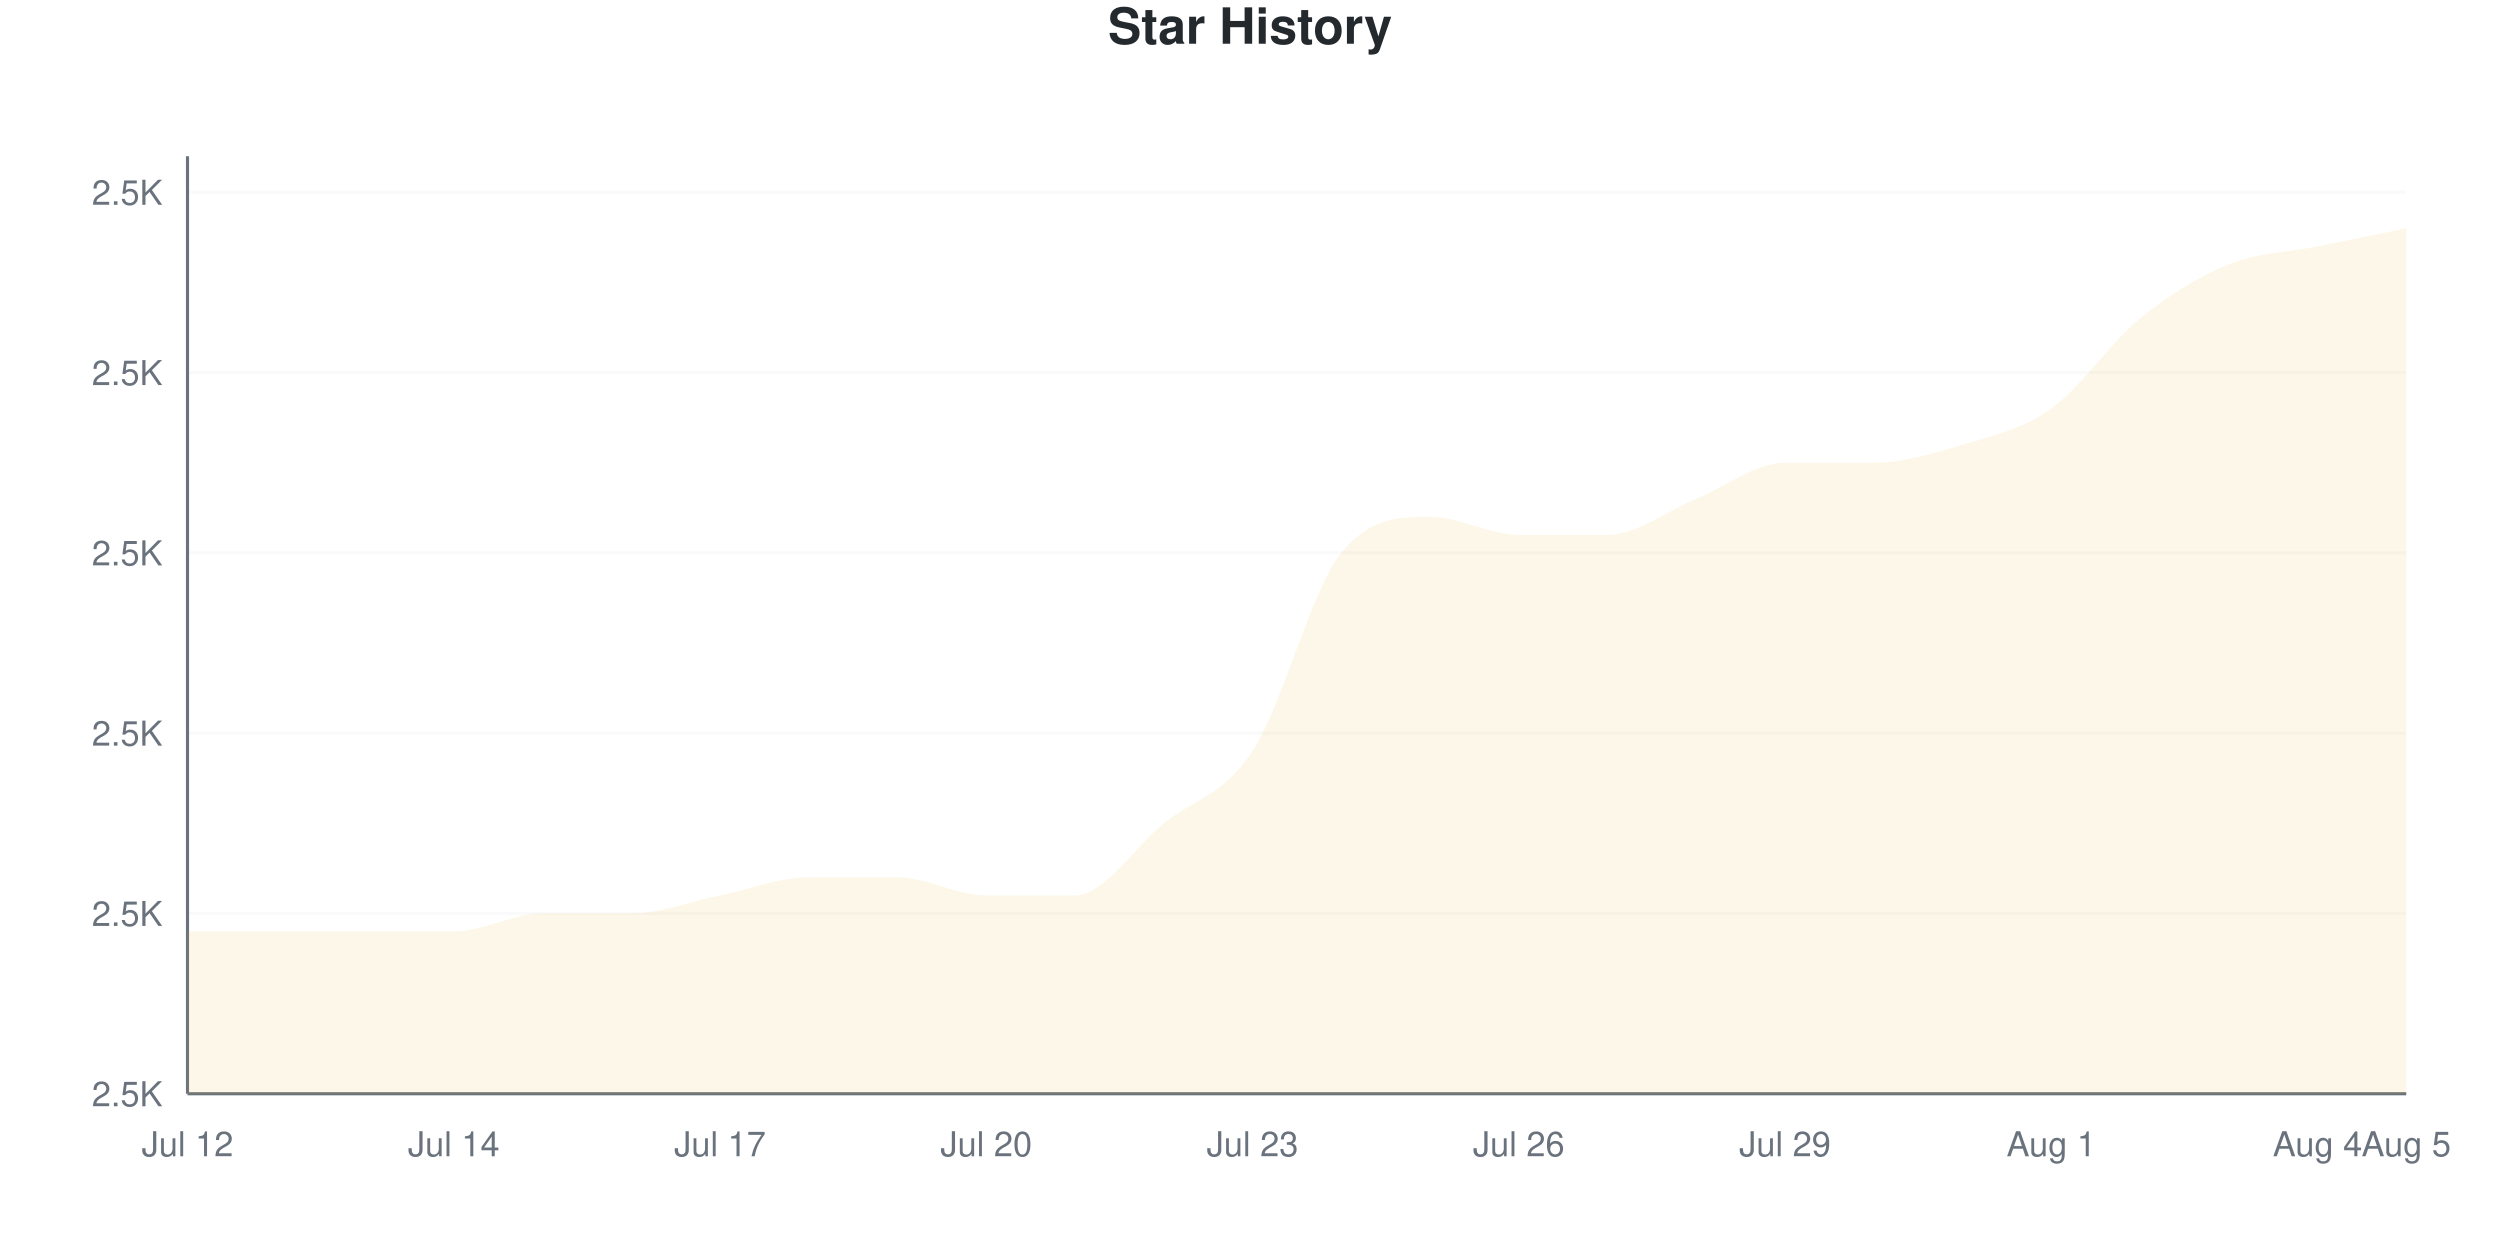
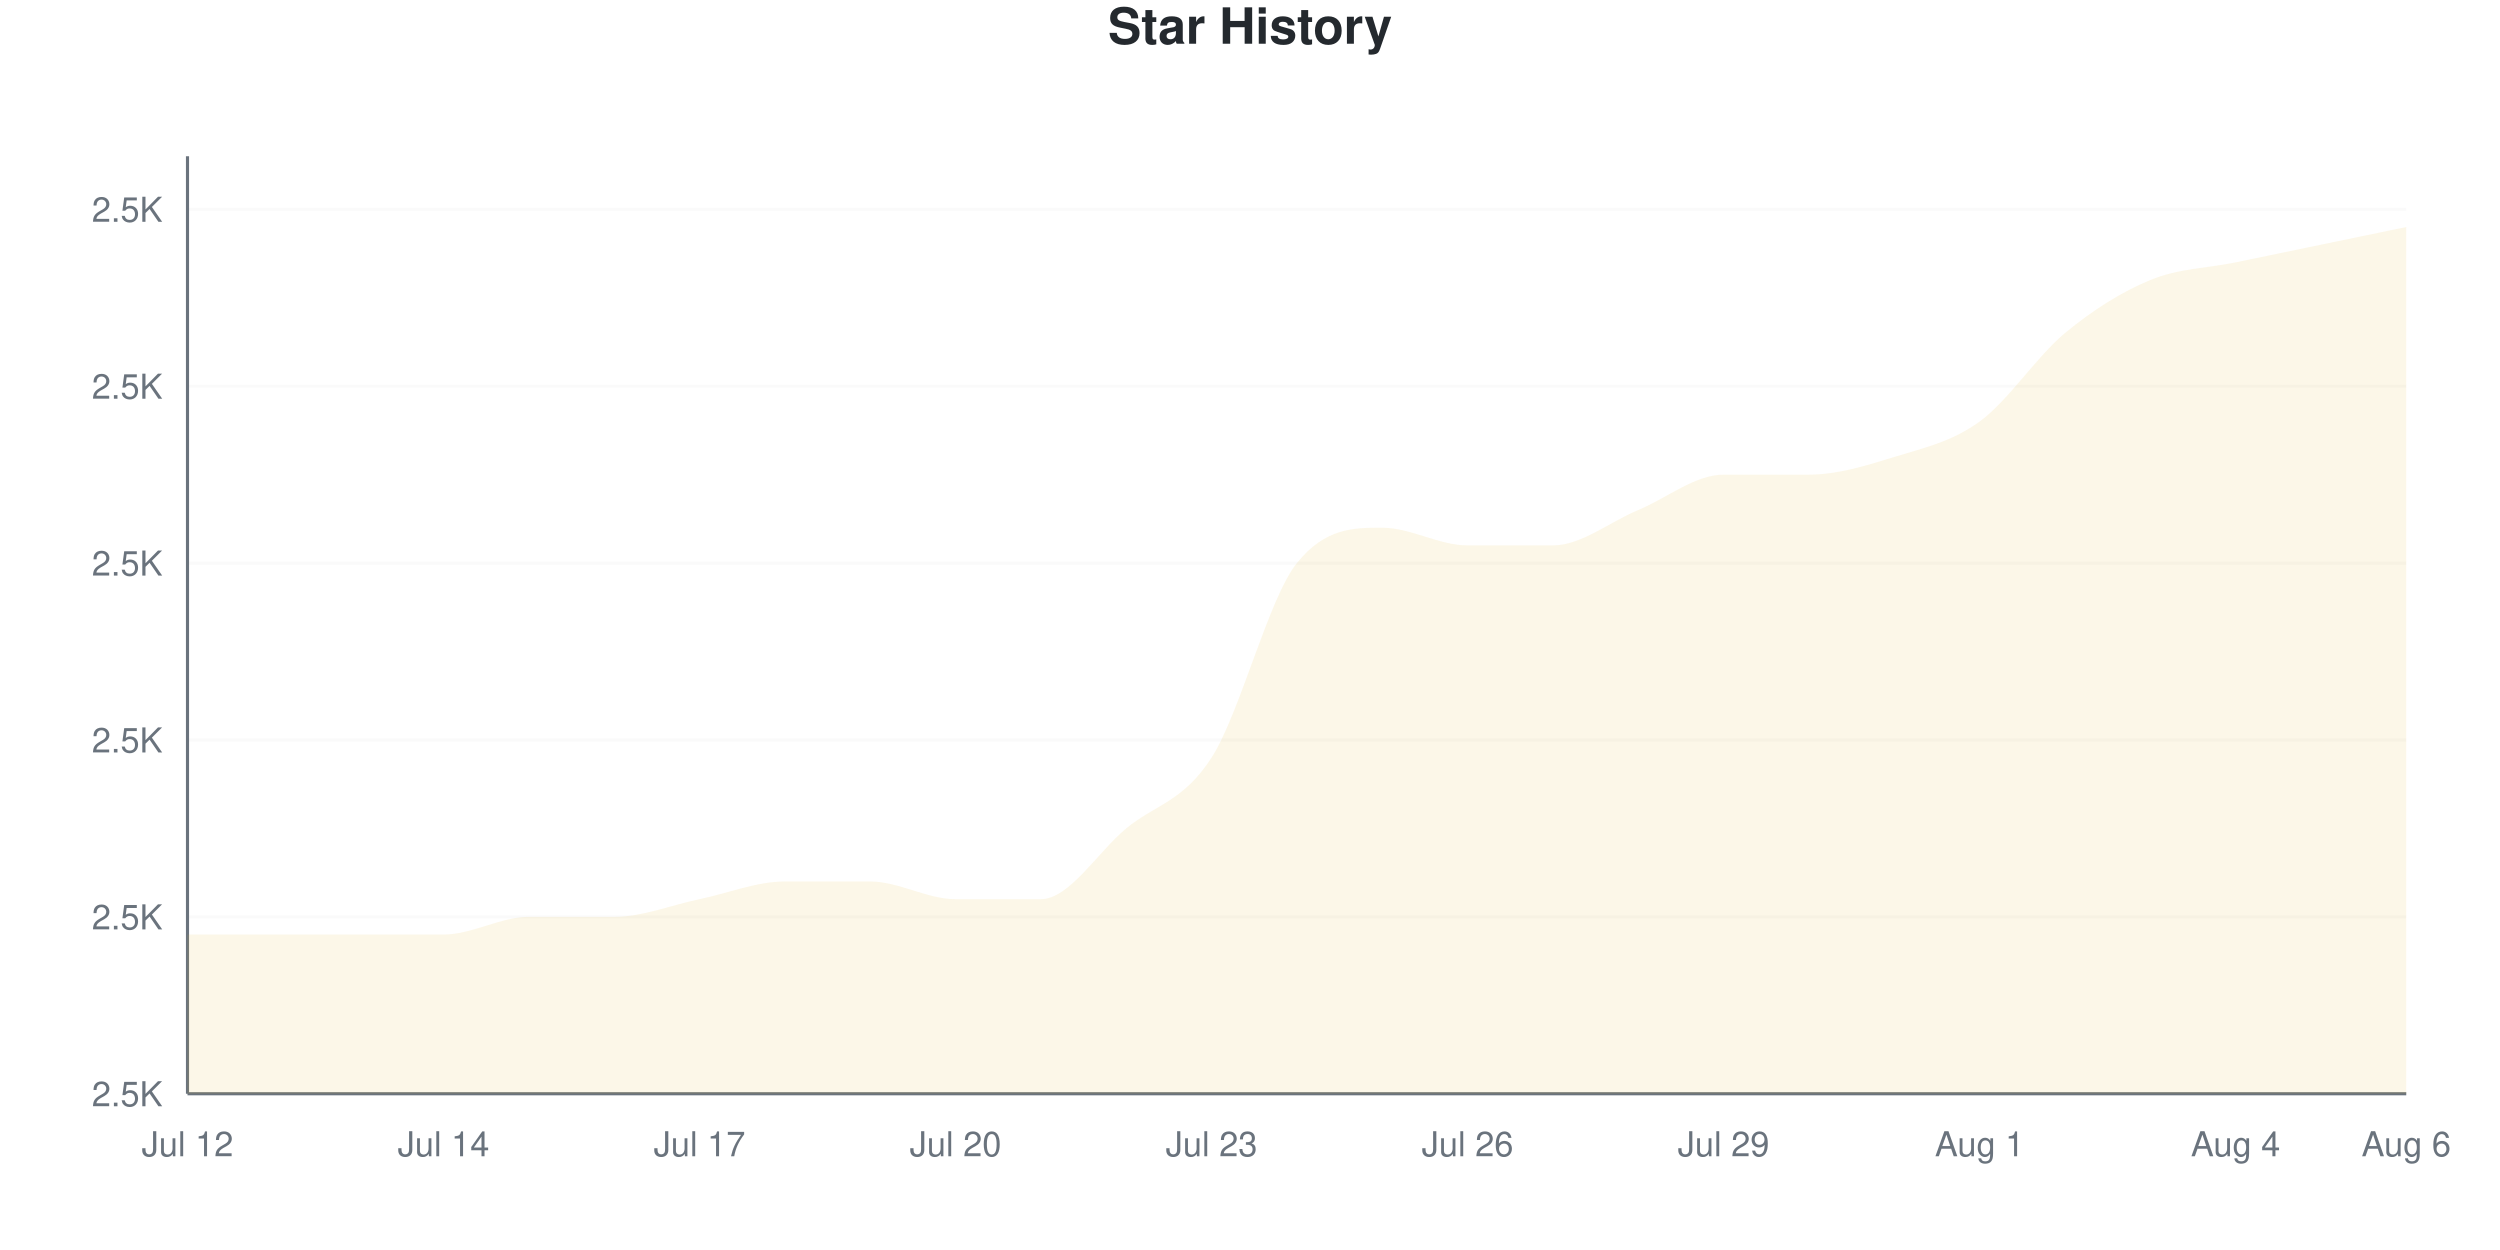
<svg xmlns="http://www.w3.org/2000/svg" viewBox="0 0 800 400" width="800" height="400">
  <style>
    @keyframes drawLine {
      to { stroke-dashoffset: 0; }
    }
    @keyframes fadeInPoint {
      from { opacity: 0; }
      to { opacity: 1; }
    }
    .data-line-0 {
-       stroke-dasharray: 1276;
-       stroke-dashoffset: 1276;
+       stroke-dasharray: 1274;
+       stroke-dashoffset: 1274;
      animation: drawLine 2s ease-out forwards;
    }
    .data-point {
      opacity: 0;
      animation: fadeInPoint 0.5s ease-out forwards;
    }
    .chart-bg { fill: #fff; }
    .chart-text { fill: #24292e; }
    .chart-muted { fill: #6a737d; }
    .chart-grid { stroke: #eee; }
    .chart-axis { stroke: #6a737d; }
    @media (prefers-color-scheme: dark) {
      .chart-bg { fill: #0d1117; }
      .chart-text { fill: #e6edf3; }
      .chart-muted { fill: #8b949e; }
      .chart-grid { stroke: #21262d; }
      .chart-axis { stroke: #8b949e; }
    }
  </style>
  <rect width="800" height="400" class="chart-bg" />
  <text x="400" y="14" text-anchor="middle" class="chart-text" font-size="16" font-weight="bold" font-family="-apple-system, BlinkMacSystemFont, 'Segoe UI', Helvetica, Arial, sans-serif">Star History</text>
  <g class="grid">
    <line x1="60" y1="350" x2="770" y2="350" class="chart-grid" stroke-opacity="0.3" />
    <text x="52" y="354" text-anchor="end" class="chart-muted" font-size="11" font-family="-apple-system, BlinkMacSystemFont, 'Segoe UI', Helvetica, Arial, sans-serif">2.5K</text>
-     <line x1="60" y1="292.308" x2="770" y2="292.308" class="chart-grid" stroke-opacity="0.3" />
-     <text x="52" y="296.308" text-anchor="end" class="chart-muted" font-size="11" font-family="-apple-system, BlinkMacSystemFont, 'Segoe UI', Helvetica, Arial, sans-serif">2.5K</text>
-     <line x1="60" y1="234.615" x2="770" y2="234.615" class="chart-grid" stroke-opacity="0.3" />
-     <text x="52" y="238.615" text-anchor="end" class="chart-muted" font-size="11" font-family="-apple-system, BlinkMacSystemFont, 'Segoe UI', Helvetica, Arial, sans-serif">2.5K</text>
-     <line x1="60" y1="176.923" x2="770" y2="176.923" class="chart-grid" stroke-opacity="0.3" />
-     <text x="52" y="180.923" text-anchor="end" class="chart-muted" font-size="11" font-family="-apple-system, BlinkMacSystemFont, 'Segoe UI', Helvetica, Arial, sans-serif">2.5K</text>
-     <line x1="60" y1="119.231" x2="770" y2="119.231" class="chart-grid" stroke-opacity="0.3" />
-     <text x="52" y="123.231" text-anchor="end" class="chart-muted" font-size="11" font-family="-apple-system, BlinkMacSystemFont, 'Segoe UI', Helvetica, Arial, sans-serif">2.5K</text>
-     <line x1="60" y1="61.538" x2="770" y2="61.538" class="chart-grid" stroke-opacity="0.3" />
-     <text x="52" y="65.538" text-anchor="end" class="chart-muted" font-size="11" font-family="-apple-system, BlinkMacSystemFont, 'Segoe UI', Helvetica, Arial, sans-serif">2.5K</text>
+     <line x1="60" y1="293.396" x2="770" y2="293.396" class="chart-grid" stroke-opacity="0.3" />
+     <text x="52" y="297.396" text-anchor="end" class="chart-muted" font-size="11" font-family="-apple-system, BlinkMacSystemFont, 'Segoe UI', Helvetica, Arial, sans-serif">2.5K</text>
+     <line x1="60" y1="236.792" x2="770" y2="236.792" class="chart-grid" stroke-opacity="0.3" />
+     <text x="52" y="240.792" text-anchor="end" class="chart-muted" font-size="11" font-family="-apple-system, BlinkMacSystemFont, 'Segoe UI', Helvetica, Arial, sans-serif">2.5K</text>
+     <line x1="60" y1="180.189" x2="770" y2="180.189" class="chart-grid" stroke-opacity="0.3" />
+     <text x="52" y="184.189" text-anchor="end" class="chart-muted" font-size="11" font-family="-apple-system, BlinkMacSystemFont, 'Segoe UI', Helvetica, Arial, sans-serif">2.5K</text>
+     <line x1="60" y1="123.585" x2="770" y2="123.585" class="chart-grid" stroke-opacity="0.3" />
+     <text x="52" y="127.585" text-anchor="end" class="chart-muted" font-size="11" font-family="-apple-system, BlinkMacSystemFont, 'Segoe UI', Helvetica, Arial, sans-serif">2.5K</text>
+     <line x1="60" y1="66.981" x2="770" y2="66.981" class="chart-grid" stroke-opacity="0.3" />
+     <text x="52" y="70.981" text-anchor="end" class="chart-muted" font-size="11" font-family="-apple-system, BlinkMacSystemFont, 'Segoe UI', Helvetica, Arial, sans-serif">2.5K</text>
  </g>
  <g class="milestones">
    
  </g>
  <g class="x-axis">
    <text x="60" y="370" text-anchor="middle" class="chart-muted" font-size="11" font-family="-apple-system, BlinkMacSystemFont, 'Segoe UI', Helvetica, Arial, sans-serif">Jul 12</text>
-     <text x="145.2" y="370" text-anchor="middle" class="chart-muted" font-size="11" font-family="-apple-system, BlinkMacSystemFont, 'Segoe UI', Helvetica, Arial, sans-serif">Jul 14</text>
-     <text x="230.4" y="370" text-anchor="middle" class="chart-muted" font-size="11" font-family="-apple-system, BlinkMacSystemFont, 'Segoe UI', Helvetica, Arial, sans-serif">Jul 17</text>
-     <text x="315.6" y="370" text-anchor="middle" class="chart-muted" font-size="11" font-family="-apple-system, BlinkMacSystemFont, 'Segoe UI', Helvetica, Arial, sans-serif">Jul 20</text>
-     <text x="400.8" y="370" text-anchor="middle" class="chart-muted" font-size="11" font-family="-apple-system, BlinkMacSystemFont, 'Segoe UI', Helvetica, Arial, sans-serif">Jul 23</text>
-     <text x="486" y="370" text-anchor="middle" class="chart-muted" font-size="11" font-family="-apple-system, BlinkMacSystemFont, 'Segoe UI', Helvetica, Arial, sans-serif">Jul 26</text>
-     <text x="571.2" y="370" text-anchor="middle" class="chart-muted" font-size="11" font-family="-apple-system, BlinkMacSystemFont, 'Segoe UI', Helvetica, Arial, sans-serif">Jul 29</text>
-     <text x="656.4" y="370" text-anchor="middle" class="chart-muted" font-size="11" font-family="-apple-system, BlinkMacSystemFont, 'Segoe UI', Helvetica, Arial, sans-serif">Aug 1</text>
-     <text x="741.6" y="370" text-anchor="middle" class="chart-muted" font-size="11" font-family="-apple-system, BlinkMacSystemFont, 'Segoe UI', Helvetica, Arial, sans-serif">Aug 4</text>
-     <text x="770" y="370" text-anchor="middle" class="chart-muted" font-size="11" font-family="-apple-system, BlinkMacSystemFont, 'Segoe UI', Helvetica, Arial, sans-serif">Aug 5</text>
+     <text x="141.923" y="370" text-anchor="middle" class="chart-muted" font-size="11" font-family="-apple-system, BlinkMacSystemFont, 'Segoe UI', Helvetica, Arial, sans-serif">Jul 14</text>
+     <text x="223.846" y="370" text-anchor="middle" class="chart-muted" font-size="11" font-family="-apple-system, BlinkMacSystemFont, 'Segoe UI', Helvetica, Arial, sans-serif">Jul 17</text>
+     <text x="305.769" y="370" text-anchor="middle" class="chart-muted" font-size="11" font-family="-apple-system, BlinkMacSystemFont, 'Segoe UI', Helvetica, Arial, sans-serif">Jul 20</text>
+     <text x="387.692" y="370" text-anchor="middle" class="chart-muted" font-size="11" font-family="-apple-system, BlinkMacSystemFont, 'Segoe UI', Helvetica, Arial, sans-serif">Jul 23</text>
+     <text x="469.615" y="370" text-anchor="middle" class="chart-muted" font-size="11" font-family="-apple-system, BlinkMacSystemFont, 'Segoe UI', Helvetica, Arial, sans-serif">Jul 26</text>
+     <text x="551.538" y="370" text-anchor="middle" class="chart-muted" font-size="11" font-family="-apple-system, BlinkMacSystemFont, 'Segoe UI', Helvetica, Arial, sans-serif">Jul 29</text>
+     <text x="633.462" y="370" text-anchor="middle" class="chart-muted" font-size="11" font-family="-apple-system, BlinkMacSystemFont, 'Segoe UI', Helvetica, Arial, sans-serif">Aug 1</text>
+     <text x="715.385" y="370" text-anchor="middle" class="chart-muted" font-size="11" font-family="-apple-system, BlinkMacSystemFont, 'Segoe UI', Helvetica, Arial, sans-serif">Aug 4</text>
+     <text x="770" y="370" text-anchor="middle" class="chart-muted" font-size="11" font-family="-apple-system, BlinkMacSystemFont, 'Segoe UI', Helvetica, Arial, sans-serif">Aug 6</text>
  </g>
  <line x1="60" y1="50" x2="60" y2="350" class="chart-axis" stroke-width="1" />
  <line x1="60" y1="350" x2="770" y2="350" class="chart-axis" stroke-width="1" />
-   <path d="M60,350 L60,298.077 C69.467,298.077 78.933,298.077 88.4,298.077 C97.867,298.077 107.333,298.077 116.8,298.077 C126.267,298.077 135.733,298.077 145.2,298.077 C154.667,298.077 164.133,292.308 173.6,292.308 C183.067,292.308 192.533,292.308 202,292.308 C211.467,292.308 220.933,288.462 230.4,286.538 C239.867,284.615 249.333,280.769 258.8,280.769 C268.267,280.769 277.733,280.769 287.2,280.769 C296.667,280.769 306.133,286.538 315.6,286.538 C325.067,286.538 334.533,286.538 344,286.538 C353.467,286.538 362.933,271.154 372.4,263.462 C381.867,255.769 391.333,254.808 400.8,240.385 C410.267,225.962 419.733,188.462 429.2,176.923 C438.667,165.385 448.133,165.385 457.6,165.385 C467.067,165.385 476.533,171.154 486,171.154 C495.467,171.154 504.933,171.154 514.4,171.154 C523.867,171.154 533.333,163.462 542.8,159.615 C552.267,155.769 561.733,148.077 571.2,148.077 C580.667,148.077 590.133,148.077 599.6,148.077 C609.067,148.077 618.533,145.192 628,142.308 C637.467,139.423 646.933,137.5 656.4,130.769 C665.867,124.038 675.333,109.615 684.8,101.923 C694.267,94.231 703.733,88.462 713.2,84.615 C722.667,80.769 732.133,80.769 741.6,78.846 C751.067,76.923 760.533,75 770,73.077 L770,350 L60,350 Z" fill="#dfb317" fill-opacity="0.1" />
-   <path d="M60,350 L60,298.077 C69.467,298.077 78.933,298.077 88.4,298.077 C97.867,298.077 107.333,298.077 116.8,298.077 C126.267,298.077 135.733,298.077 145.2,298.077 C154.667,298.077 164.133,292.308 173.6,292.308 C183.067,292.308 192.533,292.308 202,292.308 C211.467,292.308 220.933,288.462 230.4,286.538 C239.867,284.615 249.333,280.769 258.8,280.769 C268.267,280.769 277.733,280.769 287.2,280.769 C296.667,280.769 306.133,286.538 315.6,286.538 C325.067,286.538 334.533,286.538 344,286.538 C353.467,286.538 362.933,271.154 372.4,263.462 C381.867,255.769 391.333,254.808 400.8,240.385 C410.267,225.962 419.733,188.462 429.2,176.923 C438.667,165.385 448.133,165.385 457.6,165.385 C467.067,165.385 476.533,171.154 486,171.154 C495.467,171.154 504.933,171.154 514.4,171.154 C523.867,171.154 533.333,163.462 542.8,159.615 C552.267,155.769 561.733,148.077 571.2,148.077 C580.667,148.077 590.133,148.077 599.6,148.077 C609.067,148.077 618.533,145.192 628,142.308 C637.467,139.423 646.933,137.5 656.4,130.769 C665.867,124.038 675.333,109.615 684.8,101.923 C694.267,94.231 703.733,88.462 713.2,84.615 C722.667,80.769 732.133,80.769 741.6,78.846 C751.067,76.923 760.533,75 770,73.077" fill="none" stroke="#dfb317" stroke-width="2.5" class="data-line-0" />
+   <path d="M60,350 L60,299.057 C69.103,299.057 78.205,299.057 87.308,299.057 C96.41,299.057 105.513,299.057 114.615,299.057 C123.718,299.057 132.821,299.057 141.923,299.057 C151.026,299.057 160.128,293.396 169.231,293.396 C178.333,293.396 187.436,293.396 196.538,293.396 C205.641,293.396 214.744,289.623 223.846,287.736 C232.949,285.849 242.051,282.075 251.154,282.075 C260.256,282.075 269.359,282.075 278.462,282.075 C287.564,282.075 296.667,287.736 305.769,287.736 C314.872,287.736 323.974,287.736 333.077,287.736 C342.179,287.736 351.282,272.642 360.385,265.094 C369.487,257.547 378.59,256.604 387.692,242.453 C396.795,228.302 405.897,191.509 415,180.189 C424.103,168.868 433.205,168.868 442.308,168.868 C451.41,168.868 460.513,174.528 469.615,174.528 C478.718,174.528 487.821,174.528 496.923,174.528 C506.026,174.528 515.128,166.981 524.231,163.208 C533.333,159.434 542.436,151.887 551.538,151.887 C560.641,151.887 569.744,151.887 578.846,151.887 C587.949,151.887 597.051,149.057 606.154,146.226 C615.256,143.396 624.359,141.509 633.462,134.906 C642.564,128.302 651.667,114.151 660.769,106.604 C669.872,99.057 678.974,93.396 688.077,89.623 C697.179,85.849 706.282,85.849 715.385,83.962 C724.487,82.075 733.59,80.189 742.692,78.302 C751.795,76.415 760.897,74.528 770,72.642 L770,350 L60,350 Z" fill="#dfb317" fill-opacity="0.1" />
+   <path d="M60,350 L60,299.057 C69.103,299.057 78.205,299.057 87.308,299.057 C96.41,299.057 105.513,299.057 114.615,299.057 C123.718,299.057 132.821,299.057 141.923,299.057 C151.026,299.057 160.128,293.396 169.231,293.396 C178.333,293.396 187.436,293.396 196.538,293.396 C205.641,293.396 214.744,289.623 223.846,287.736 C232.949,285.849 242.051,282.075 251.154,282.075 C260.256,282.075 269.359,282.075 278.462,282.075 C287.564,282.075 296.667,287.736 305.769,287.736 C314.872,287.736 323.974,287.736 333.077,287.736 C342.179,287.736 351.282,272.642 360.385,265.094 C369.487,257.547 378.59,256.604 387.692,242.453 C396.795,228.302 405.897,191.509 415,180.189 C424.103,168.868 433.205,168.868 442.308,168.868 C451.41,168.868 460.513,174.528 469.615,174.528 C478.718,174.528 487.821,174.528 496.923,174.528 C506.026,174.528 515.128,166.981 524.231,163.208 C533.333,159.434 542.436,151.887 551.538,151.887 C560.641,151.887 569.744,151.887 578.846,151.887 C587.949,151.887 597.051,149.057 606.154,146.226 C615.256,143.396 624.359,141.509 633.462,134.906 C642.564,128.302 651.667,114.151 660.769,106.604 C669.872,99.057 678.974,93.396 688.077,89.623 C697.179,85.849 706.282,85.849 715.385,83.962 C724.487,82.075 733.59,80.189 742.692,78.302 C751.795,76.415 760.897,74.528 770,72.642" fill="none" stroke="#dfb317" stroke-width="2.5" class="data-line-0" />
  <g class="points">
-     <circle cx="60" cy="298.077" r="4" fill="#dfb317" class="data-point" style="animation-delay: 1.50s" />
-     <circle cx="88.4" cy="298.077" r="4" fill="#dfb317" class="data-point" style="animation-delay: 1.55s" />
-     <circle cx="116.8" cy="298.077" r="4" fill="#dfb317" class="data-point" style="animation-delay: 1.60s" />
-     <circle cx="145.2" cy="298.077" r="4" fill="#dfb317" class="data-point" style="animation-delay: 1.65s" />
-     <circle cx="173.6" cy="292.308" r="4" fill="#dfb317" class="data-point" style="animation-delay: 1.70s" />
-     <circle cx="202" cy="292.308" r="4" fill="#dfb317" class="data-point" style="animation-delay: 1.75s" />
-     <circle cx="230.4" cy="286.538" r="4" fill="#dfb317" class="data-point" style="animation-delay: 1.80s" />
-     <circle cx="258.8" cy="280.769" r="4" fill="#dfb317" class="data-point" style="animation-delay: 1.85s" />
-     <circle cx="287.2" cy="280.769" r="4" fill="#dfb317" class="data-point" style="animation-delay: 1.90s" />
-     <circle cx="315.6" cy="286.538" r="4" fill="#dfb317" class="data-point" style="animation-delay: 1.95s" />
-     <circle cx="344" cy="286.538" r="4" fill="#dfb317" class="data-point" style="animation-delay: 2.00s" />
-     <circle cx="372.4" cy="263.462" r="4" fill="#dfb317" class="data-point" style="animation-delay: 2.05s" />
-     <circle cx="400.8" cy="240.385" r="4" fill="#dfb317" class="data-point" style="animation-delay: 2.10s" />
-     <circle cx="429.2" cy="176.923" r="4" fill="#dfb317" class="data-point" style="animation-delay: 2.15s" />
-     <circle cx="457.6" cy="165.385" r="4" fill="#dfb317" class="data-point" style="animation-delay: 2.20s" />
-     <circle cx="486" cy="171.154" r="4" fill="#dfb317" class="data-point" style="animation-delay: 2.25s" />
-     <circle cx="514.4" cy="171.154" r="4" fill="#dfb317" class="data-point" style="animation-delay: 2.30s" />
-     <circle cx="542.8" cy="159.615" r="4" fill="#dfb317" class="data-point" style="animation-delay: 2.35s" />
-     <circle cx="571.2" cy="148.077" r="4" fill="#dfb317" class="data-point" style="animation-delay: 2.40s" />
-     <circle cx="599.6" cy="148.077" r="4" fill="#dfb317" class="data-point" style="animation-delay: 2.45s" />
-     <circle cx="628" cy="142.308" r="4" fill="#dfb317" class="data-point" style="animation-delay: 2.50s" />
-     <circle cx="656.4" cy="130.769" r="4" fill="#dfb317" class="data-point" style="animation-delay: 2.55s" />
-     <circle cx="684.8" cy="101.923" r="4" fill="#dfb317" class="data-point" style="animation-delay: 2.60s" />
-     <circle cx="713.2" cy="84.615" r="4" fill="#dfb317" class="data-point" style="animation-delay: 2.65s" />
-     <circle cx="741.6" cy="78.846" r="4" fill="#dfb317" class="data-point" style="animation-delay: 2.70s" />
-     <circle cx="770" cy="73.077" r="4" fill="#dfb317" class="data-point" style="animation-delay: 2.75s" />
+     <circle cx="60" cy="299.057" r="4" fill="#dfb317" class="data-point" style="animation-delay: 1.50s" />
+     <circle cx="87.308" cy="299.057" r="4" fill="#dfb317" class="data-point" style="animation-delay: 1.55s" />
+     <circle cx="114.615" cy="299.057" r="4" fill="#dfb317" class="data-point" style="animation-delay: 1.60s" />
+     <circle cx="141.923" cy="299.057" r="4" fill="#dfb317" class="data-point" style="animation-delay: 1.65s" />
+     <circle cx="169.231" cy="293.396" r="4" fill="#dfb317" class="data-point" style="animation-delay: 1.70s" />
+     <circle cx="196.538" cy="293.396" r="4" fill="#dfb317" class="data-point" style="animation-delay: 1.75s" />
+     <circle cx="223.846" cy="287.736" r="4" fill="#dfb317" class="data-point" style="animation-delay: 1.80s" />
+     <circle cx="251.154" cy="282.075" r="4" fill="#dfb317" class="data-point" style="animation-delay: 1.85s" />
+     <circle cx="278.462" cy="282.075" r="4" fill="#dfb317" class="data-point" style="animation-delay: 1.90s" />
+     <circle cx="305.769" cy="287.736" r="4" fill="#dfb317" class="data-point" style="animation-delay: 1.95s" />
+     <circle cx="333.077" cy="287.736" r="4" fill="#dfb317" class="data-point" style="animation-delay: 2.00s" />
+     <circle cx="360.385" cy="265.094" r="4" fill="#dfb317" class="data-point" style="animation-delay: 2.05s" />
+     <circle cx="387.692" cy="242.453" r="4" fill="#dfb317" class="data-point" style="animation-delay: 2.10s" />
+     <circle cx="415" cy="180.189" r="4" fill="#dfb317" class="data-point" style="animation-delay: 2.15s" />
+     <circle cx="442.308" cy="168.868" r="4" fill="#dfb317" class="data-point" style="animation-delay: 2.20s" />
+     <circle cx="469.615" cy="174.528" r="4" fill="#dfb317" class="data-point" style="animation-delay: 2.25s" />
+     <circle cx="496.923" cy="174.528" r="4" fill="#dfb317" class="data-point" style="animation-delay: 2.30s" />
+     <circle cx="524.231" cy="163.208" r="4" fill="#dfb317" class="data-point" style="animation-delay: 2.35s" />
+     <circle cx="551.538" cy="151.887" r="4" fill="#dfb317" class="data-point" style="animation-delay: 2.40s" />
+     <circle cx="578.846" cy="151.887" r="4" fill="#dfb317" class="data-point" style="animation-delay: 2.45s" />
+     <circle cx="606.154" cy="146.226" r="4" fill="#dfb317" class="data-point" style="animation-delay: 2.50s" />
+     <circle cx="633.462" cy="134.906" r="4" fill="#dfb317" class="data-point" style="animation-delay: 2.55s" />
+     <circle cx="660.769" cy="106.604" r="4" fill="#dfb317" class="data-point" style="animation-delay: 2.60s" />
+     <circle cx="688.077" cy="89.623" r="4" fill="#dfb317" class="data-point" style="animation-delay: 2.65s" />
+     <circle cx="715.385" cy="83.962" r="4" fill="#dfb317" class="data-point" style="animation-delay: 2.70s" />
+     <circle cx="742.692" cy="78.302" r="4" fill="#dfb317" class="data-point" style="animation-delay: 2.75s" />
+     <circle cx="770" cy="72.642" r="4" fill="#dfb317" class="data-point" style="animation-delay: 2.80s" />
  </g>
</svg>
